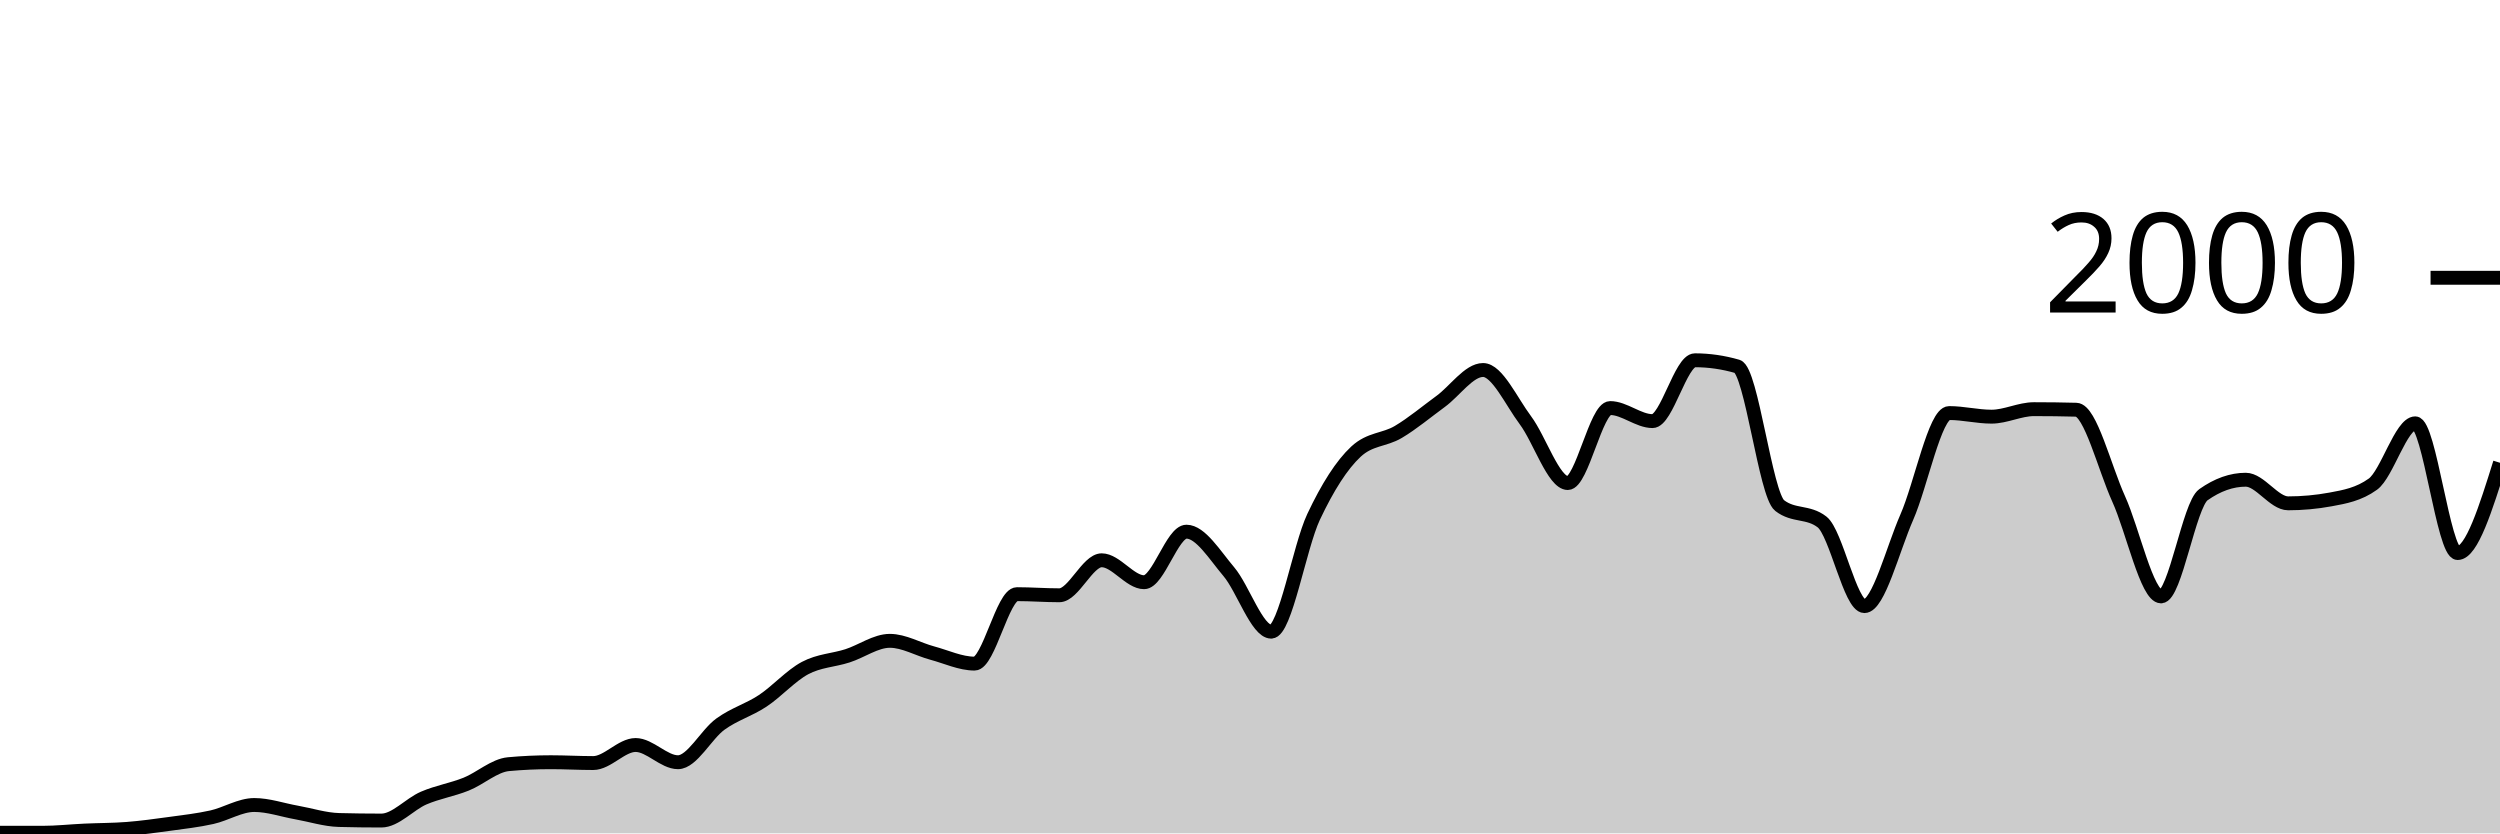
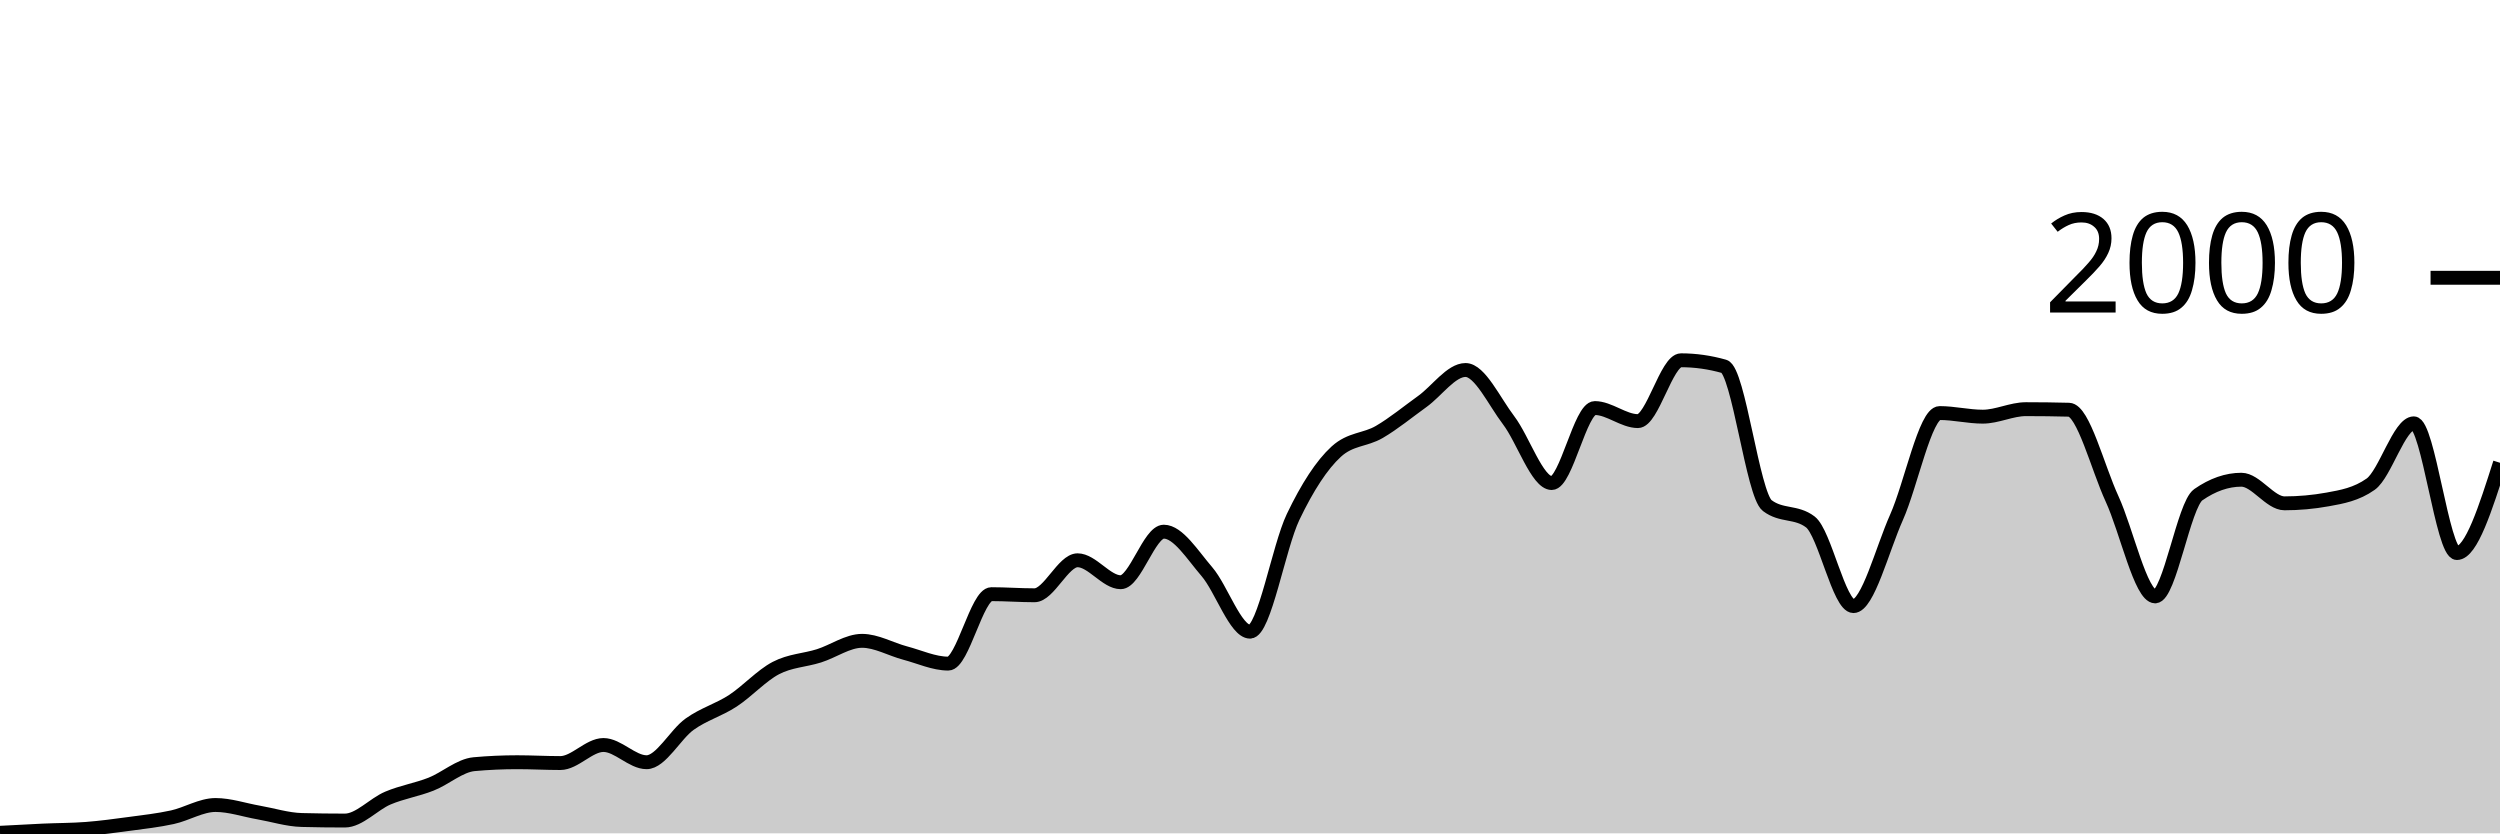
<svg xmlns="http://www.w3.org/2000/svg" viewBox="0 0 180 60">
  <g transform="translate(0,20)">
-     <path class="area" fill="rgba(0, 0, 0, 0.2)" d="M0,39.96C1.017,39.96,2.034,39.96,3.051,39.96C4.068,39.96,5.085,39.847,6.102,39.8C7.119,39.753,8.136,39.76,9.153,39.68C10.169,39.6,11.186,39.46,12.203,39.32C13.22,39.18,14.237,39.067,15.254,38.84C16.271,38.613,17.288,37.96,18.305,37.96C19.322,37.96,20.339,38.32,21.356,38.5C22.373,38.68,23.39,39.013,24.407,39.04C25.424,39.067,26.441,39.08,27.458,39.08C28.475,39.08,29.492,37.897,30.508,37.46C31.525,37.023,32.542,36.867,33.559,36.46C34.576,36.053,35.593,35.113,36.61,35.02C37.627,34.927,38.644,34.88,39.661,34.88C40.678,34.88,41.695,34.94,42.712,34.94C43.729,34.94,44.746,33.64,45.763,33.64C46.78,33.64,47.797,34.88,48.814,34.88C49.831,34.88,50.847,32.877,51.864,32.14C52.881,31.403,53.898,31.133,54.915,30.46C55.932,29.787,56.949,28.64,57.966,28.1C58.983,27.56,60,27.547,61.017,27.22C62.034,26.893,63.051,26.14,64.068,26.14C65.085,26.14,66.102,26.747,67.119,27.02C68.136,27.293,69.153,27.78,70.169,27.78C71.186,27.78,72.203,22.78,73.22,22.78C74.237,22.78,75.254,22.86,76.271,22.86C77.288,22.86,78.305,20.34,79.322,20.34C80.339,20.34,81.356,21.92,82.373,21.92C83.39,21.92,84.407,18.28,85.424,18.28C86.441,18.28,87.458,19.96,88.475,21.16C89.492,22.36,90.508,25.48,91.525,25.48C92.542,25.48,93.559,19.38,94.576,17.22C95.593,15.06,96.61,13.467,97.627,12.52C98.644,11.573,99.661,11.703,100.678,11.1C101.695,10.497,102.712,9.643,103.729,8.9C104.746,8.157,105.763,6.64,106.78,6.64C107.797,6.64,108.814,8.903,109.831,10.26C110.847,11.617,111.864,14.78,112.881,14.78C113.898,14.78,114.915,9.38,115.932,9.38C116.949,9.38,117.966,10.32,118.983,10.32C120,10.32,121.017,5.94,122.034,5.94C123.051,5.94,124.068,6.087,125.085,6.38C126.102,6.673,127.119,15.613,128.136,16.4C129.153,17.187,130.169,16.793,131.186,17.58C132.203,18.367,133.22,23.64,134.237,23.64C135.254,23.64,136.271,19.557,137.288,17.24C138.305,14.923,139.322,9.74,140.339,9.74C141.356,9.74,142.373,10,143.39,10C144.407,10,145.424,9.46,146.441,9.46C147.458,9.46,148.475,9.473,149.492,9.5C150.508,9.527,151.525,13.68,152.542,15.92C153.559,18.16,154.576,22.94,155.593,22.94C156.61,22.94,157.627,16.34,158.644,15.62C159.661,14.9,160.678,14.54,161.695,14.54C162.712,14.54,163.729,16.24,164.746,16.24C165.763,16.24,166.78,16.147,167.797,15.96C168.814,15.773,169.831,15.593,170.847,14.86C171.864,14.127,172.881,10.48,173.898,10.48C174.915,10.48,175.932,19.82,176.949,19.82C177.966,19.82,178.983,16.57,180,13.32L180,40C178.983,40,177.966,40,176.949,40C175.932,40,174.915,40,173.898,40C172.881,40,171.864,40,170.847,40C169.831,40,168.814,40,167.797,40C166.78,40,165.763,40,164.746,40C163.729,40,162.712,40,161.695,40C160.678,40,159.661,40,158.644,40C157.627,40,156.61,40,155.593,40C154.576,40,153.559,40,152.542,40C151.525,40,150.508,40,149.492,40C148.475,40,147.458,40,146.441,40C145.424,40,144.407,40,143.39,40C142.373,40,141.356,40,140.339,40C139.322,40,138.305,40,137.288,40C136.271,40,135.254,40,134.237,40C133.22,40,132.203,40,131.186,40C130.169,40,129.153,40,128.136,40C127.119,40,126.102,40,125.085,40C124.068,40,123.051,40,122.034,40C121.017,40,120,40,118.983,40C117.966,40,116.949,40,115.932,40C114.915,40,113.898,40,112.881,40C111.864,40,110.847,40,109.831,40C108.814,40,107.797,40,106.78,40C105.763,40,104.746,40,103.729,40C102.712,40,101.695,40,100.678,40C99.661,40,98.644,40,97.627,40C96.61,40,95.593,40,94.576,40C93.559,40,92.542,40,91.525,40C90.508,40,89.492,40,88.475,40C87.458,40,86.441,40,85.424,40C84.407,40,83.39,40,82.373,40C81.356,40,80.339,40,79.322,40C78.305,40,77.288,40,76.271,40C75.254,40,74.237,40,73.22,40C72.203,40,71.186,40,70.169,40C69.153,40,68.136,40,67.119,40C66.102,40,65.085,40,64.068,40C63.051,40,62.034,40,61.017,40C60,40,58.983,40,57.966,40C56.949,40,55.932,40,54.915,40C53.898,40,52.881,40,51.864,40C50.847,40,49.831,40,48.814,40C47.797,40,46.78,40,45.763,40C44.746,40,43.729,40,42.712,40C41.695,40,40.678,40,39.661,40C38.644,40,37.627,40,36.61,40C35.593,40,34.576,40,33.559,40C32.542,40,31.525,40,30.508,40C29.492,40,28.475,40,27.458,40C26.441,40,25.424,40,24.407,40C23.39,40,22.373,40,21.356,40C20.339,40,19.322,40,18.305,40C17.288,40,16.271,40,15.254,40C14.237,40,13.22,40,12.203,40C11.186,40,10.169,40,9.153,40C8.136,40,7.119,40,6.102,40C5.085,40,4.068,40,3.051,40C2.034,40,1.017,40,0,40Z" />
-     <path class="line" stroke="black" fill="none" d="M0,39.96C1.017,39.96,2.034,39.96,3.051,39.96C4.068,39.96,5.085,39.847,6.102,39.8C7.119,39.753,8.136,39.76,9.153,39.68C10.169,39.6,11.186,39.46,12.203,39.32C13.22,39.18,14.237,39.067,15.254,38.84C16.271,38.613,17.288,37.96,18.305,37.96C19.322,37.96,20.339,38.32,21.356,38.5C22.373,38.68,23.39,39.013,24.407,39.04C25.424,39.067,26.441,39.08,27.458,39.08C28.475,39.08,29.492,37.897,30.508,37.46C31.525,37.023,32.542,36.867,33.559,36.46C34.576,36.053,35.593,35.113,36.61,35.02C37.627,34.927,38.644,34.88,39.661,34.88C40.678,34.88,41.695,34.94,42.712,34.94C43.729,34.94,44.746,33.64,45.763,33.64C46.78,33.64,47.797,34.88,48.814,34.88C49.831,34.88,50.847,32.877,51.864,32.14C52.881,31.403,53.898,31.133,54.915,30.46C55.932,29.787,56.949,28.64,57.966,28.1C58.983,27.56,60,27.547,61.017,27.22C62.034,26.893,63.051,26.14,64.068,26.14C65.085,26.14,66.102,26.747,67.119,27.02C68.136,27.293,69.153,27.78,70.169,27.78C71.186,27.78,72.203,22.78,73.22,22.78C74.237,22.78,75.254,22.86,76.271,22.86C77.288,22.86,78.305,20.34,79.322,20.34C80.339,20.34,81.356,21.92,82.373,21.92C83.39,21.92,84.407,18.28,85.424,18.28C86.441,18.28,87.458,19.96,88.475,21.16C89.492,22.36,90.508,25.48,91.525,25.48C92.542,25.48,93.559,19.38,94.576,17.22C95.593,15.06,96.61,13.467,97.627,12.52C98.644,11.573,99.661,11.703,100.678,11.1C101.695,10.497,102.712,9.643,103.729,8.9C104.746,8.157,105.763,6.64,106.78,6.64C107.797,6.64,108.814,8.903,109.831,10.26C110.847,11.617,111.864,14.78,112.881,14.78C113.898,14.78,114.915,9.38,115.932,9.38C116.949,9.38,117.966,10.32,118.983,10.32C120,10.32,121.017,5.94,122.034,5.94C123.051,5.94,124.068,6.087,125.085,6.38C126.102,6.673,127.119,15.613,128.136,16.4C129.153,17.187,130.169,16.793,131.186,17.58C132.203,18.367,133.22,23.64,134.237,23.64C135.254,23.64,136.271,19.557,137.288,17.24C138.305,14.923,139.322,9.74,140.339,9.74C141.356,9.74,142.373,10,143.39,10C144.407,10,145.424,9.46,146.441,9.46C147.458,9.46,148.475,9.473,149.492,9.5C150.508,9.527,151.525,13.68,152.542,15.92C153.559,18.16,154.576,22.94,155.593,22.94C156.61,22.94,157.627,16.34,158.644,15.62C159.661,14.9,160.678,14.54,161.695,14.54C162.712,14.54,163.729,16.24,164.746,16.24C165.763,16.24,166.78,16.147,167.797,15.96C168.814,15.773,169.831,15.593,170.847,14.86C171.864,14.127,172.881,10.48,173.898,10.48C174.915,10.48,175.932,19.82,176.949,19.82C177.966,19.82,178.983,16.57,180,13.32" />
+     <path class="area" fill="rgba(0, 0, 0, 0.2)" d="M0,39.96C1.034,39.903,2.069,39.847,3.103,39.8C4.138,39.753,5.172,39.76,6.207,39.68C7.241,39.6,8.276,39.46,9.31,39.32C10.345,39.18,11.379,39.067,12.414,38.84C13.448,38.613,14.483,37.96,15.517,37.96C16.552,37.96,17.586,38.32,18.621,38.5C19.655,38.68,20.69,39.013,21.724,39.04C22.759,39.067,23.793,39.08,24.828,39.08C25.862,39.08,26.897,37.897,27.931,37.46C28.966,37.023,30,36.867,31.034,36.46C32.069,36.053,33.103,35.113,34.138,35.02C35.172,34.927,36.207,34.88,37.241,34.88C38.276,34.88,39.31,34.94,40.345,34.94C41.379,34.94,42.414,33.64,43.448,33.64C44.483,33.64,45.517,34.88,46.552,34.88C47.586,34.88,48.621,32.877,49.655,32.14C50.69,31.403,51.724,31.133,52.759,30.46C53.793,29.787,54.828,28.64,55.862,28.1C56.897,27.56,57.931,27.547,58.966,27.22C60,26.893,61.034,26.14,62.069,26.14C63.103,26.14,64.138,26.747,65.172,27.02C66.207,27.293,67.241,27.78,68.276,27.78C69.31,27.78,70.345,22.78,71.379,22.78C72.414,22.78,73.448,22.86,74.483,22.86C75.517,22.86,76.552,20.34,77.586,20.34C78.621,20.34,79.655,21.92,80.69,21.92C81.724,21.92,82.759,18.28,83.793,18.28C84.828,18.28,85.862,19.96,86.897,21.16C87.931,22.36,88.966,25.48,90,25.48C91.034,25.48,92.069,19.38,93.103,17.22C94.138,15.06,95.172,13.467,96.207,12.52C97.241,11.573,98.276,11.703,99.31,11.1C100.345,10.497,101.379,9.643,102.414,8.9C103.448,8.157,104.483,6.64,105.517,6.64C106.552,6.64,107.586,8.903,108.621,10.26C109.655,11.617,110.69,14.78,111.724,14.78C112.759,14.78,113.793,9.38,114.828,9.38C115.862,9.38,116.897,10.32,117.931,10.32C118.966,10.32,120,5.94,121.034,5.94C122.069,5.94,123.103,6.087,124.138,6.38C125.172,6.673,126.207,15.613,127.241,16.4C128.276,17.187,129.31,16.793,130.345,17.58C131.379,18.367,132.414,23.64,133.448,23.64C134.483,23.64,135.517,19.557,136.552,17.24C137.586,14.923,138.621,9.74,139.655,9.74C140.69,9.74,141.724,10,142.759,10C143.793,10,144.828,9.46,145.862,9.46C146.897,9.46,147.931,9.473,148.966,9.5C150,9.527,151.034,13.68,152.069,15.92C153.103,18.16,154.138,22.94,155.172,22.94C156.207,22.94,157.241,16.34,158.276,15.62C159.31,14.9,160.345,14.54,161.379,14.54C162.414,14.54,163.448,16.24,164.483,16.24C165.517,16.24,166.552,16.147,167.586,15.96C168.621,15.773,169.655,15.593,170.69,14.86C171.724,14.127,172.759,10.48,173.793,10.48C174.828,10.48,175.862,19.82,176.897,19.82C177.931,19.82,178.966,16.57,180,13.32L180,40C178.966,40,177.931,40,176.897,40C175.862,40,174.828,40,173.793,40C172.759,40,171.724,40,170.69,40C169.655,40,168.621,40,167.586,40C166.552,40,165.517,40,164.483,40C163.448,40,162.414,40,161.379,40C160.345,40,159.31,40,158.276,40C157.241,40,156.207,40,155.172,40C154.138,40,153.103,40,152.069,40C151.034,40,150,40,148.966,40C147.931,40,146.897,40,145.862,40C144.828,40,143.793,40,142.759,40C141.724,40,140.69,40,139.655,40C138.621,40,137.586,40,136.552,40C135.517,40,134.483,40,133.448,40C132.414,40,131.379,40,130.345,40C129.31,40,128.276,40,127.241,40C126.207,40,125.172,40,124.138,40C123.103,40,122.069,40,121.034,40C120,40,118.966,40,117.931,40C116.897,40,115.862,40,114.828,40C113.793,40,112.759,40,111.724,40C110.69,40,109.655,40,108.621,40C107.586,40,106.552,40,105.517,40C104.483,40,103.448,40,102.414,40C101.379,40,100.345,40,99.31,40C98.276,40,97.241,40,96.207,40C95.172,40,94.138,40,93.103,40C92.069,40,91.034,40,90,40C88.966,40,87.931,40,86.897,40C85.862,40,84.828,40,83.793,40C82.759,40,81.724,40,80.69,40C79.655,40,78.621,40,77.586,40C76.552,40,75.517,40,74.483,40C73.448,40,72.414,40,71.379,40C70.345,40,69.31,40,68.276,40C67.241,40,66.207,40,65.172,40C64.138,40,63.103,40,62.069,40C61.034,40,60,40,58.966,40C57.931,40,56.897,40,55.862,40C54.828,40,53.793,40,52.759,40C51.724,40,50.69,40,49.655,40C48.621,40,47.586,40,46.552,40C45.517,40,44.483,40,43.448,40C42.414,40,41.379,40,40.345,40C39.31,40,38.276,40,37.241,40C36.207,40,35.172,40,34.138,40C33.103,40,32.069,40,31.034,40C30,40,28.966,40,27.931,40C26.897,40,25.862,40,24.828,40C23.793,40,22.759,40,21.724,40C20.69,40,19.655,40,18.621,40C17.586,40,16.552,40,15.517,40C14.483,40,13.448,40,12.414,40C11.379,40,10.345,40,9.31,40C8.276,40,7.241,40,6.207,40C5.172,40,4.138,40,3.103,40C2.069,40,1.034,40,0,40Z" />
+     <path class="line" stroke="black" fill="none" d="M0,39.96C1.034,39.903,2.069,39.847,3.103,39.8C4.138,39.753,5.172,39.76,6.207,39.68C7.241,39.6,8.276,39.46,9.31,39.32C10.345,39.18,11.379,39.067,12.414,38.84C13.448,38.613,14.483,37.96,15.517,37.96C16.552,37.96,17.586,38.32,18.621,38.5C19.655,38.68,20.69,39.013,21.724,39.04C22.759,39.067,23.793,39.08,24.828,39.08C25.862,39.08,26.897,37.897,27.931,37.46C28.966,37.023,30,36.867,31.034,36.46C32.069,36.053,33.103,35.113,34.138,35.02C35.172,34.927,36.207,34.88,37.241,34.88C38.276,34.88,39.31,34.94,40.345,34.94C41.379,34.94,42.414,33.64,43.448,33.64C44.483,33.64,45.517,34.88,46.552,34.88C47.586,34.88,48.621,32.877,49.655,32.14C50.69,31.403,51.724,31.133,52.759,30.46C53.793,29.787,54.828,28.64,55.862,28.1C56.897,27.56,57.931,27.547,58.966,27.22C60,26.893,61.034,26.14,62.069,26.14C63.103,26.14,64.138,26.747,65.172,27.02C66.207,27.293,67.241,27.78,68.276,27.78C69.31,27.78,70.345,22.78,71.379,22.78C72.414,22.78,73.448,22.86,74.483,22.86C75.517,22.86,76.552,20.34,77.586,20.34C78.621,20.34,79.655,21.92,80.69,21.92C81.724,21.92,82.759,18.28,83.793,18.28C84.828,18.28,85.862,19.96,86.897,21.16C87.931,22.36,88.966,25.48,90,25.48C91.034,25.48,92.069,19.38,93.103,17.22C94.138,15.06,95.172,13.467,96.207,12.52C97.241,11.573,98.276,11.703,99.31,11.1C100.345,10.497,101.379,9.643,102.414,8.9C103.448,8.157,104.483,6.64,105.517,6.64C106.552,6.64,107.586,8.903,108.621,10.26C109.655,11.617,110.69,14.78,111.724,14.78C112.759,14.78,113.793,9.38,114.828,9.38C115.862,9.38,116.897,10.32,117.931,10.32C118.966,10.32,120,5.94,121.034,5.94C122.069,5.94,123.103,6.087,124.138,6.38C125.172,6.673,126.207,15.613,127.241,16.4C128.276,17.187,129.31,16.793,130.345,17.58C131.379,18.367,132.414,23.64,133.448,23.64C134.483,23.64,135.517,19.557,136.552,17.24C137.586,14.923,138.621,9.74,139.655,9.74C140.69,9.74,141.724,10,142.759,10C143.793,10,144.828,9.46,145.862,9.46C146.897,9.46,147.931,9.473,148.966,9.5C150,9.527,151.034,13.68,152.069,15.92C153.103,18.16,154.138,22.94,155.172,22.94C156.207,22.94,157.241,16.34,158.276,15.62C159.31,14.9,160.345,14.54,161.379,14.54C162.414,14.54,163.448,16.24,164.483,16.24C165.517,16.24,166.552,16.147,167.586,15.96C168.621,15.773,169.655,15.593,170.69,14.86C171.724,14.127,172.759,10.48,173.793,10.48C174.828,10.48,175.862,19.82,176.897,19.82C177.931,19.82,178.966,16.57,180,13.32" />
    <path class="axis-ceiling" stroke-width="1" stroke="black" fill="none" d="M175,0L180,0" />
    <text class="axis-ceiling-label" font-family="sans-serif" text-anchor="end" font-size="10px" x="170" y="2.5">2000</text>
  </g>
</svg>
